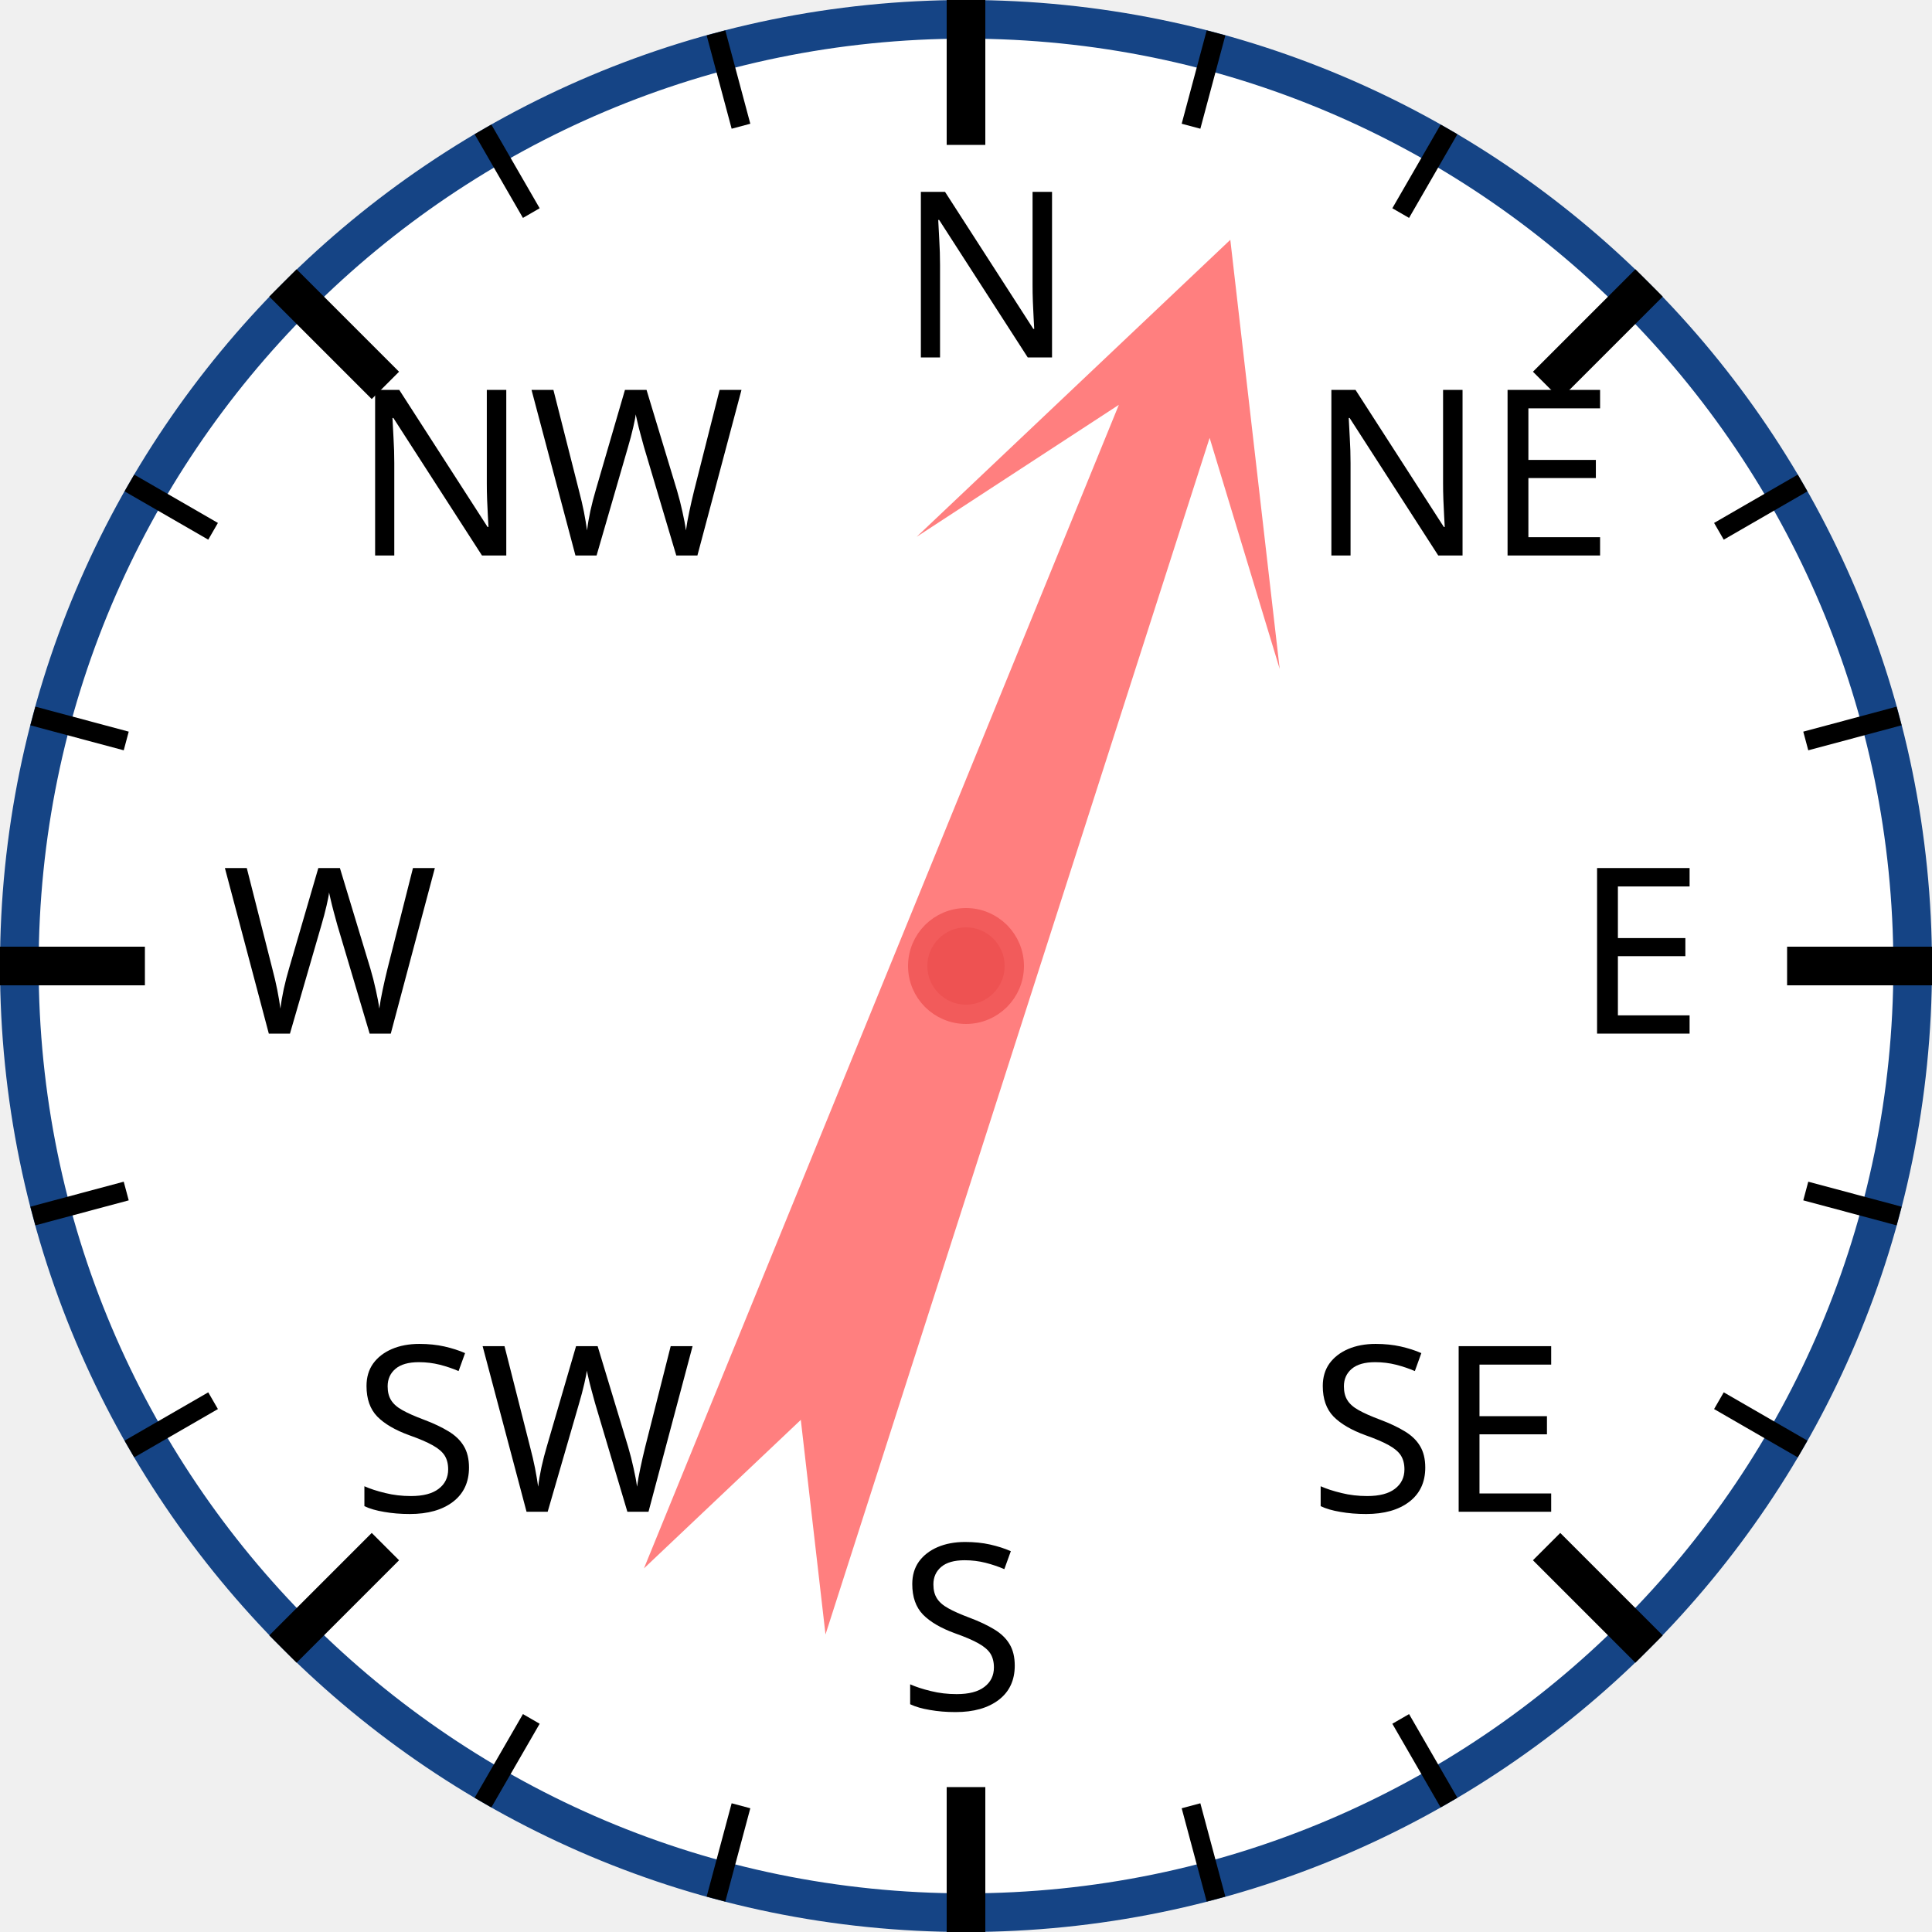
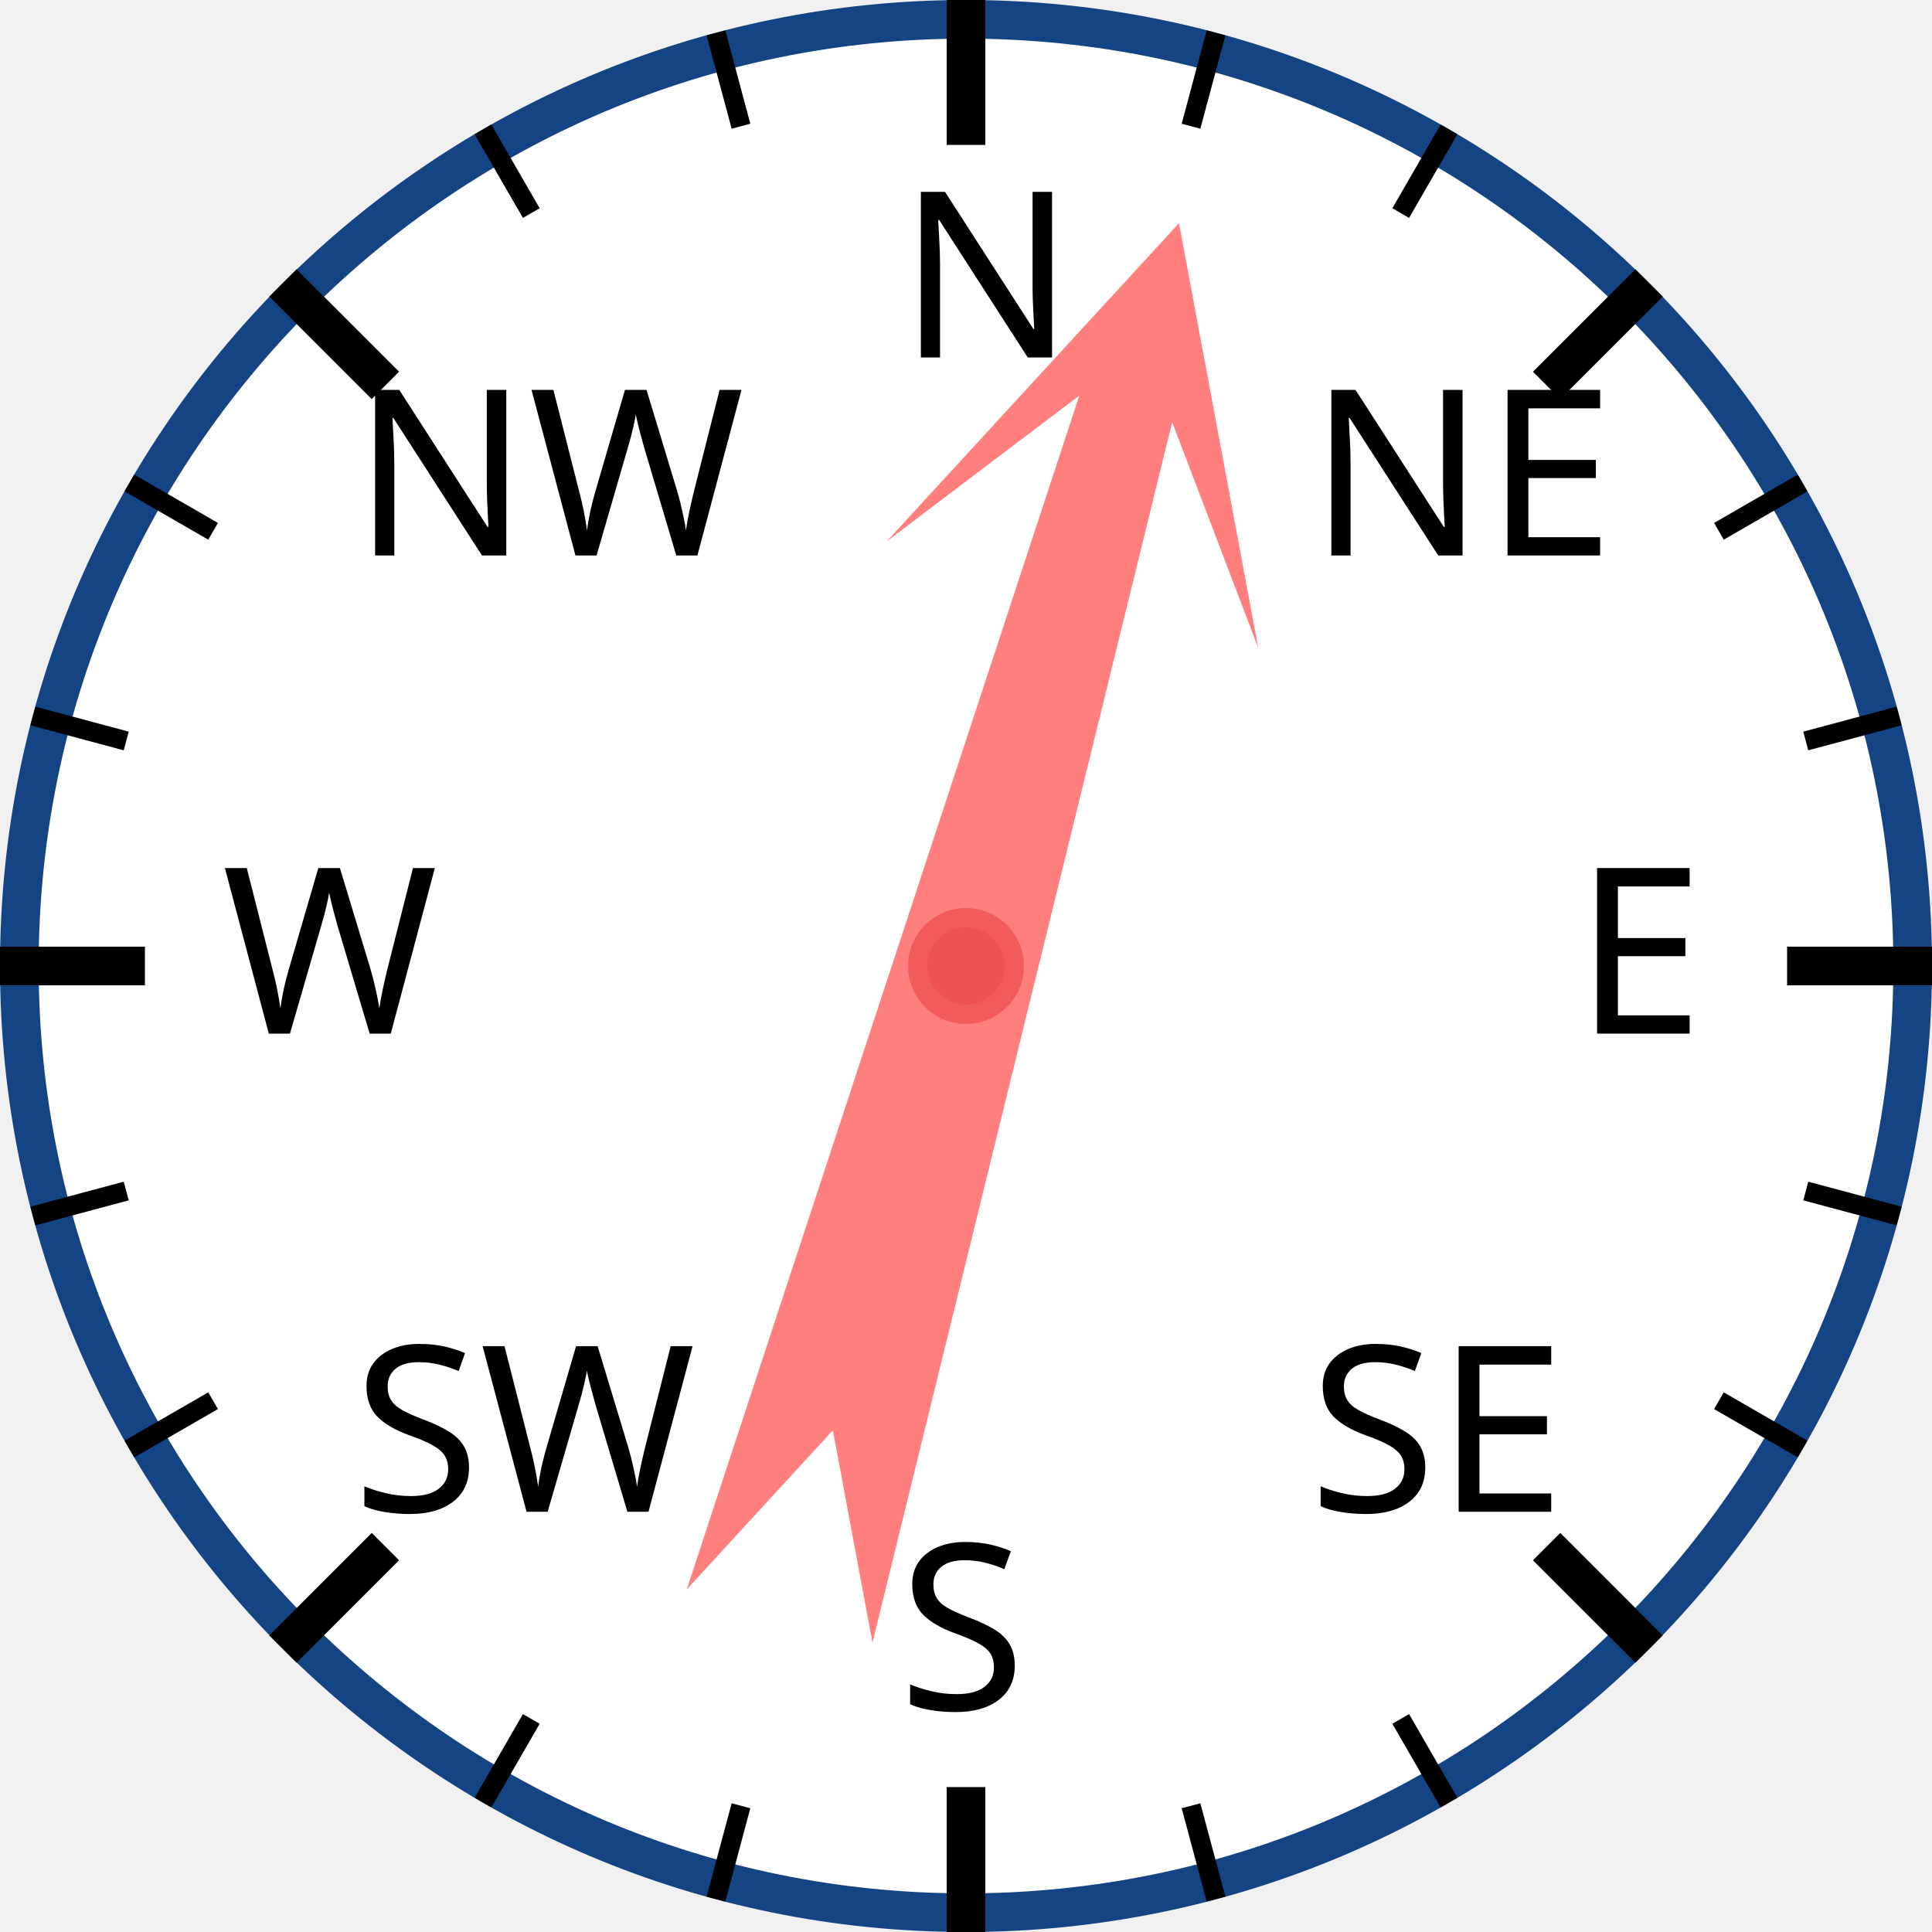
<svg xmlns="http://www.w3.org/2000/svg" width="120px" height="120px" viewBox="0 0 200 200">
  <circle cx="100" cy="100" r="98" style="fill: white; stroke: #154485; stroke-width: 4;" />
  <text x="93.0" y="37.0" style="font-family: sans-serif; font-size: 18pt;">N</text>
  <line x1="100.0" y1="0.0" x2="100.0" y2="15.0" style="stroke: black; stroke-width: 4;" />
  <line x1="74.118" y1="3.407" x2="76.706" y2="13.067" style="stroke: black; stroke-width: 2;" />
  <line x1="50" y1="13.397" x2="55" y2="22.058" style="stroke: black; stroke-width: 2;" />
  <text x="36.503" y="57.503" style="font-family: sans-serif; font-size: 18pt;">NW</text>
  <line x1="29.289" y1="29.289" x2="39.896" y2="39.896" style="stroke: black; stroke-width: 4;" />
  <line x1="13.397" y1="50" x2="22.058" y2="55" style="stroke: black; stroke-width: 2;" />
  <line x1="3.407" y1="74.118" x2="13.067" y2="76.706" style="stroke: black; stroke-width: 2;" />
  <text x="23.0" y="107.0" style="font-family: sans-serif; font-size: 18pt;">W</text>
  <line x1="0.0" y1="100.0" x2="15.0" y2="100.0" style="stroke: black; stroke-width: 4;" />
  <line x1="3.407" y1="125.882" x2="13.067" y2="123.294" style="stroke: black; stroke-width: 2;" />
  <line x1="13.397" y1="150" x2="22.058" y2="145" style="stroke: black; stroke-width: 2;" />
  <text x="36.503" y="156.497" style="font-family: sans-serif; font-size: 18pt;">SW</text>
  <line x1="29.289" y1="170.711" x2="39.896" y2="160.104" style="stroke: black; stroke-width: 4;" />
  <line x1="50" y1="186.603" x2="55" y2="177.942" style="stroke: black; stroke-width: 2;" />
  <line x1="74.118" y1="196.593" x2="76.706" y2="186.933" style="stroke: black; stroke-width: 2;" />
  <text x="93" y="177.0" style="font-family: sans-serif; font-size: 18pt;">S</text>
  <line x1="100" y1="200.0" x2="100" y2="185.0" style="stroke: black; stroke-width: 4;" />
  <line x1="125.882" y1="196.593" x2="123.294" y2="186.933" style="stroke: black; stroke-width: 2;" />
  <line x1="150.0" y1="186.603" x2="145.0" y2="177.942" style="stroke: black; stroke-width: 2;" />
  <text x="135.497" y="156.497" style="font-family: sans-serif; font-size: 18pt;">SE</text>
  <line x1="170.711" y1="170.711" x2="160.104" y2="160.104" style="stroke: black; stroke-width: 4;" />
  <line x1="186.603" y1="150" x2="177.942" y2="145" style="stroke: black; stroke-width: 2;" />
  <line x1="196.593" y1="125.882" x2="186.933" y2="123.294" style="stroke: black; stroke-width: 2;" />
  <text x="163.0" y="107" style="font-family: sans-serif; font-size: 18pt;">E</text>
  <line x1="200.0" y1="100" x2="185.0" y2="100" style="stroke: black; stroke-width: 4;" />
  <line x1="196.593" y1="74.118" x2="186.933" y2="76.706" style="stroke: black; stroke-width: 2;" />
  <line x1="186.603" y1="50" x2="177.942" y2="55" style="stroke: black; stroke-width: 2;" />
  <text x="135.497" y="57.503" style="font-family: sans-serif; font-size: 18pt;">NE</text>
  <line x1="170.711" y1="29.289" x2="160.104" y2="39.896" style="stroke: black; stroke-width: 4;" />
  <line x1="150" y1="13.397" x2="145" y2="22.058" style="stroke: black; stroke-width: 2;" />
  <line x1="125.882" y1="3.407" x2="123.294" y2="13.067" style="stroke: black; stroke-width: 2;" />
-   <polygon points="100 20 120 60 105 40 110 170 100 150 90 170 95 40 80 60" style="fill: red; fill-opacity: 0.5;" transform="rotate(20,100,100)" />
+   <polygon points="100 20 120 60 105 40 110 170 100 150 90 170 95 40 80 60" style="fill: red; fill-opacity: 0.5;" transform="rotate(16,100,100)" />
  <circle cx="100" cy="100" r="5" style="fill: #EE5252; stroke: #F25B5B; stroke-width: 2;" />
</svg>
